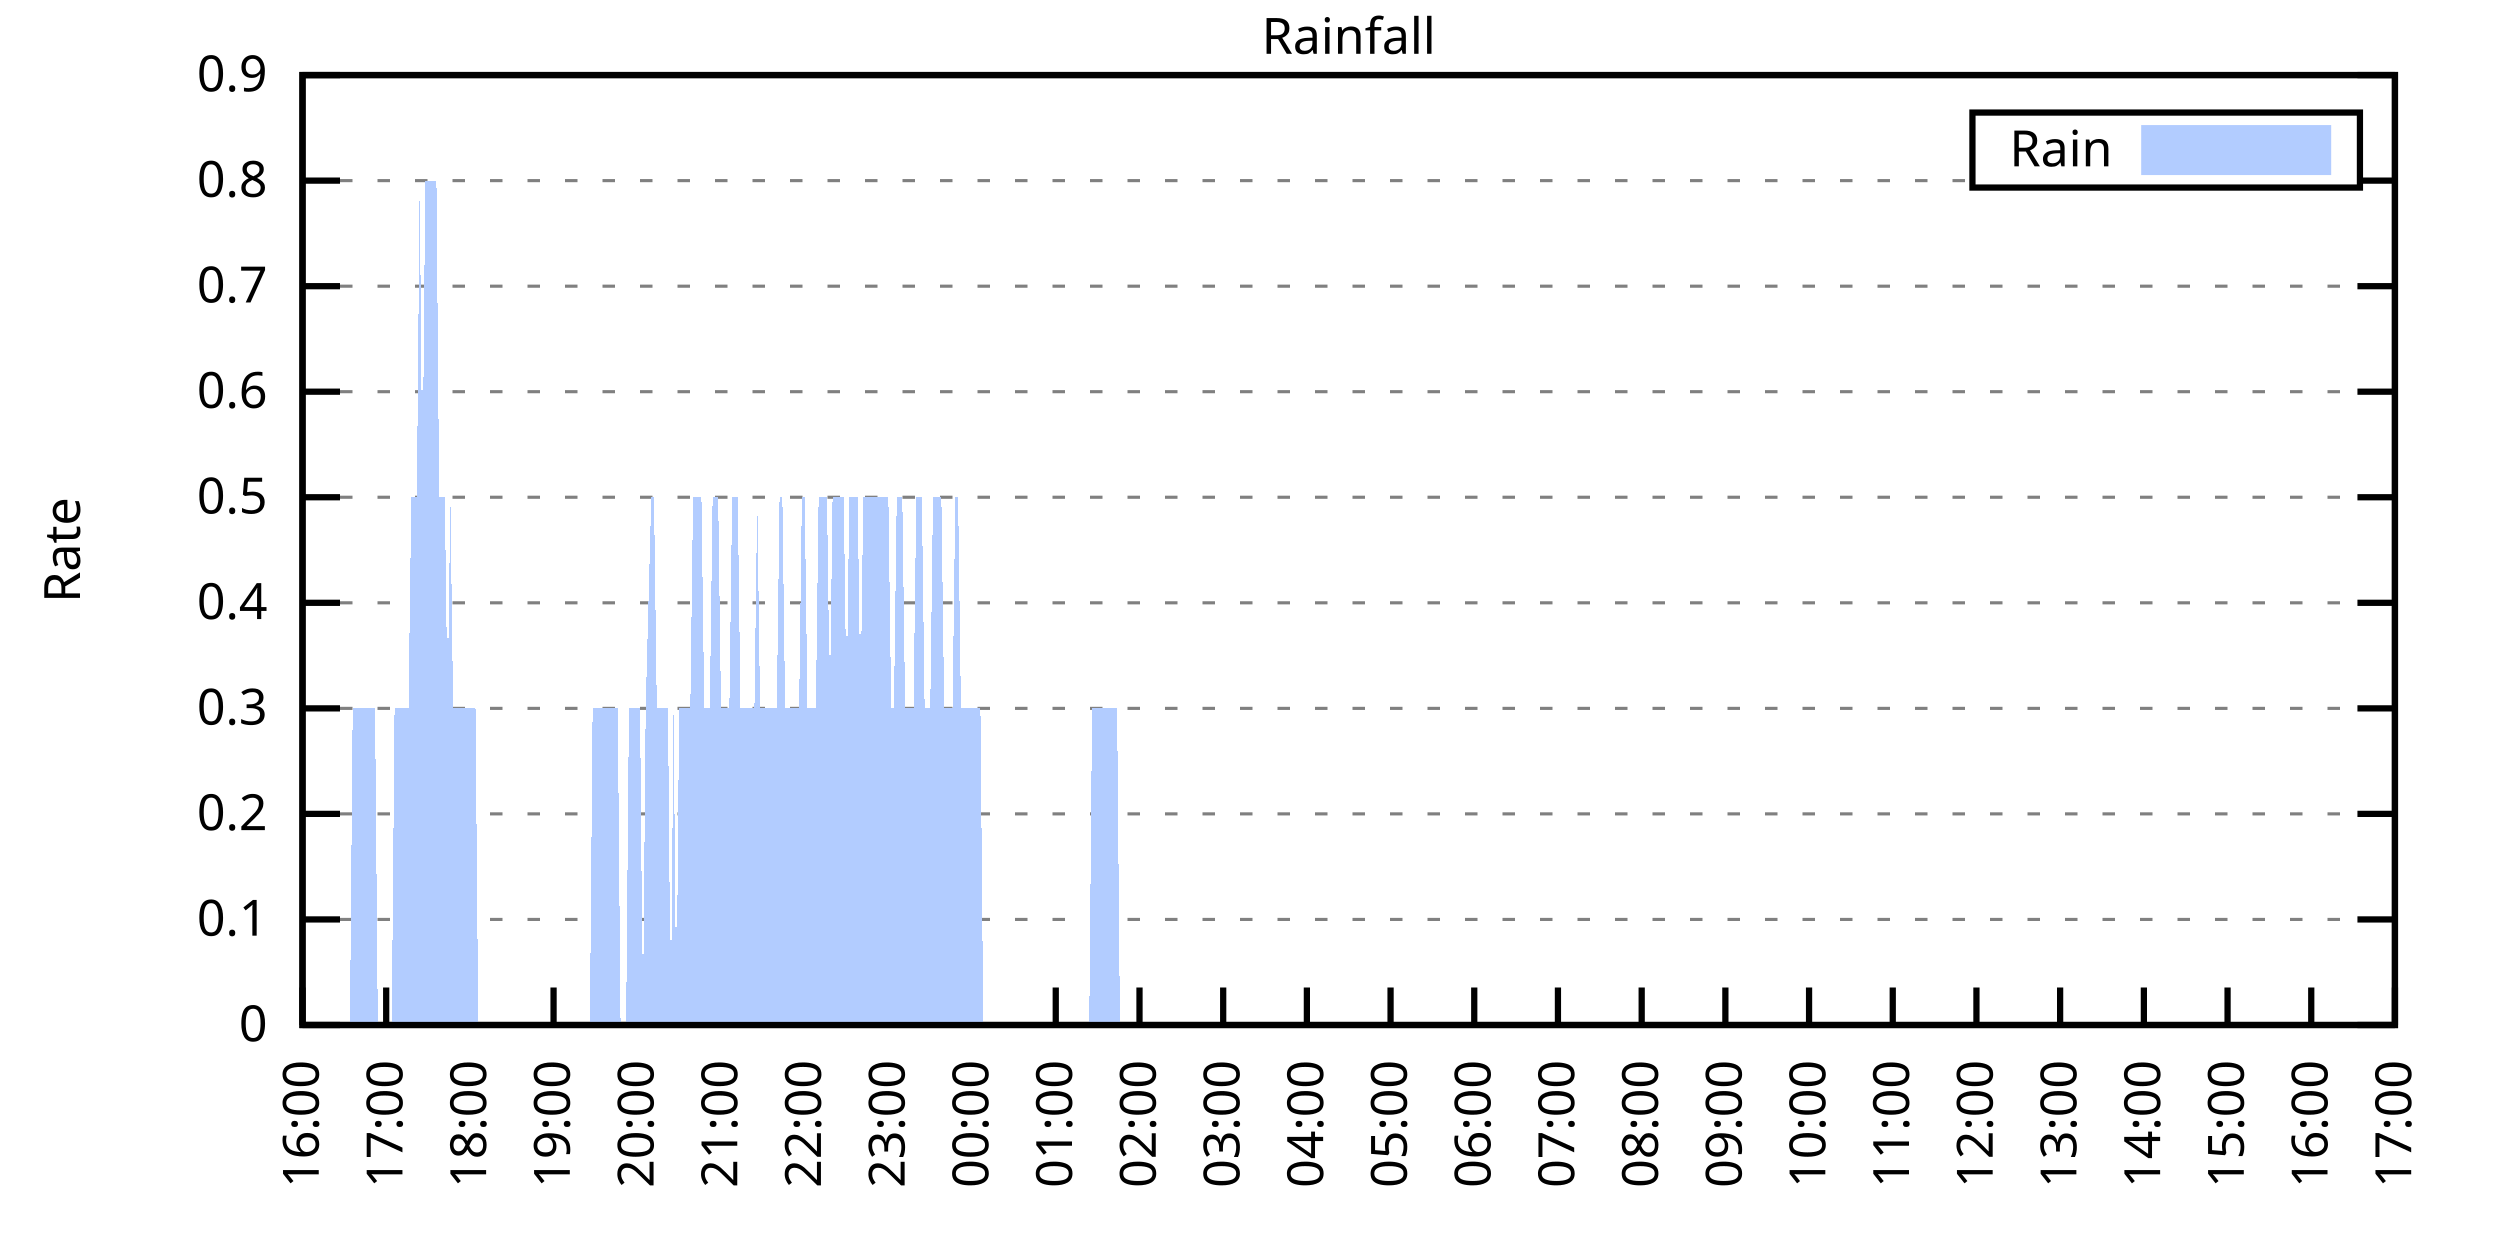
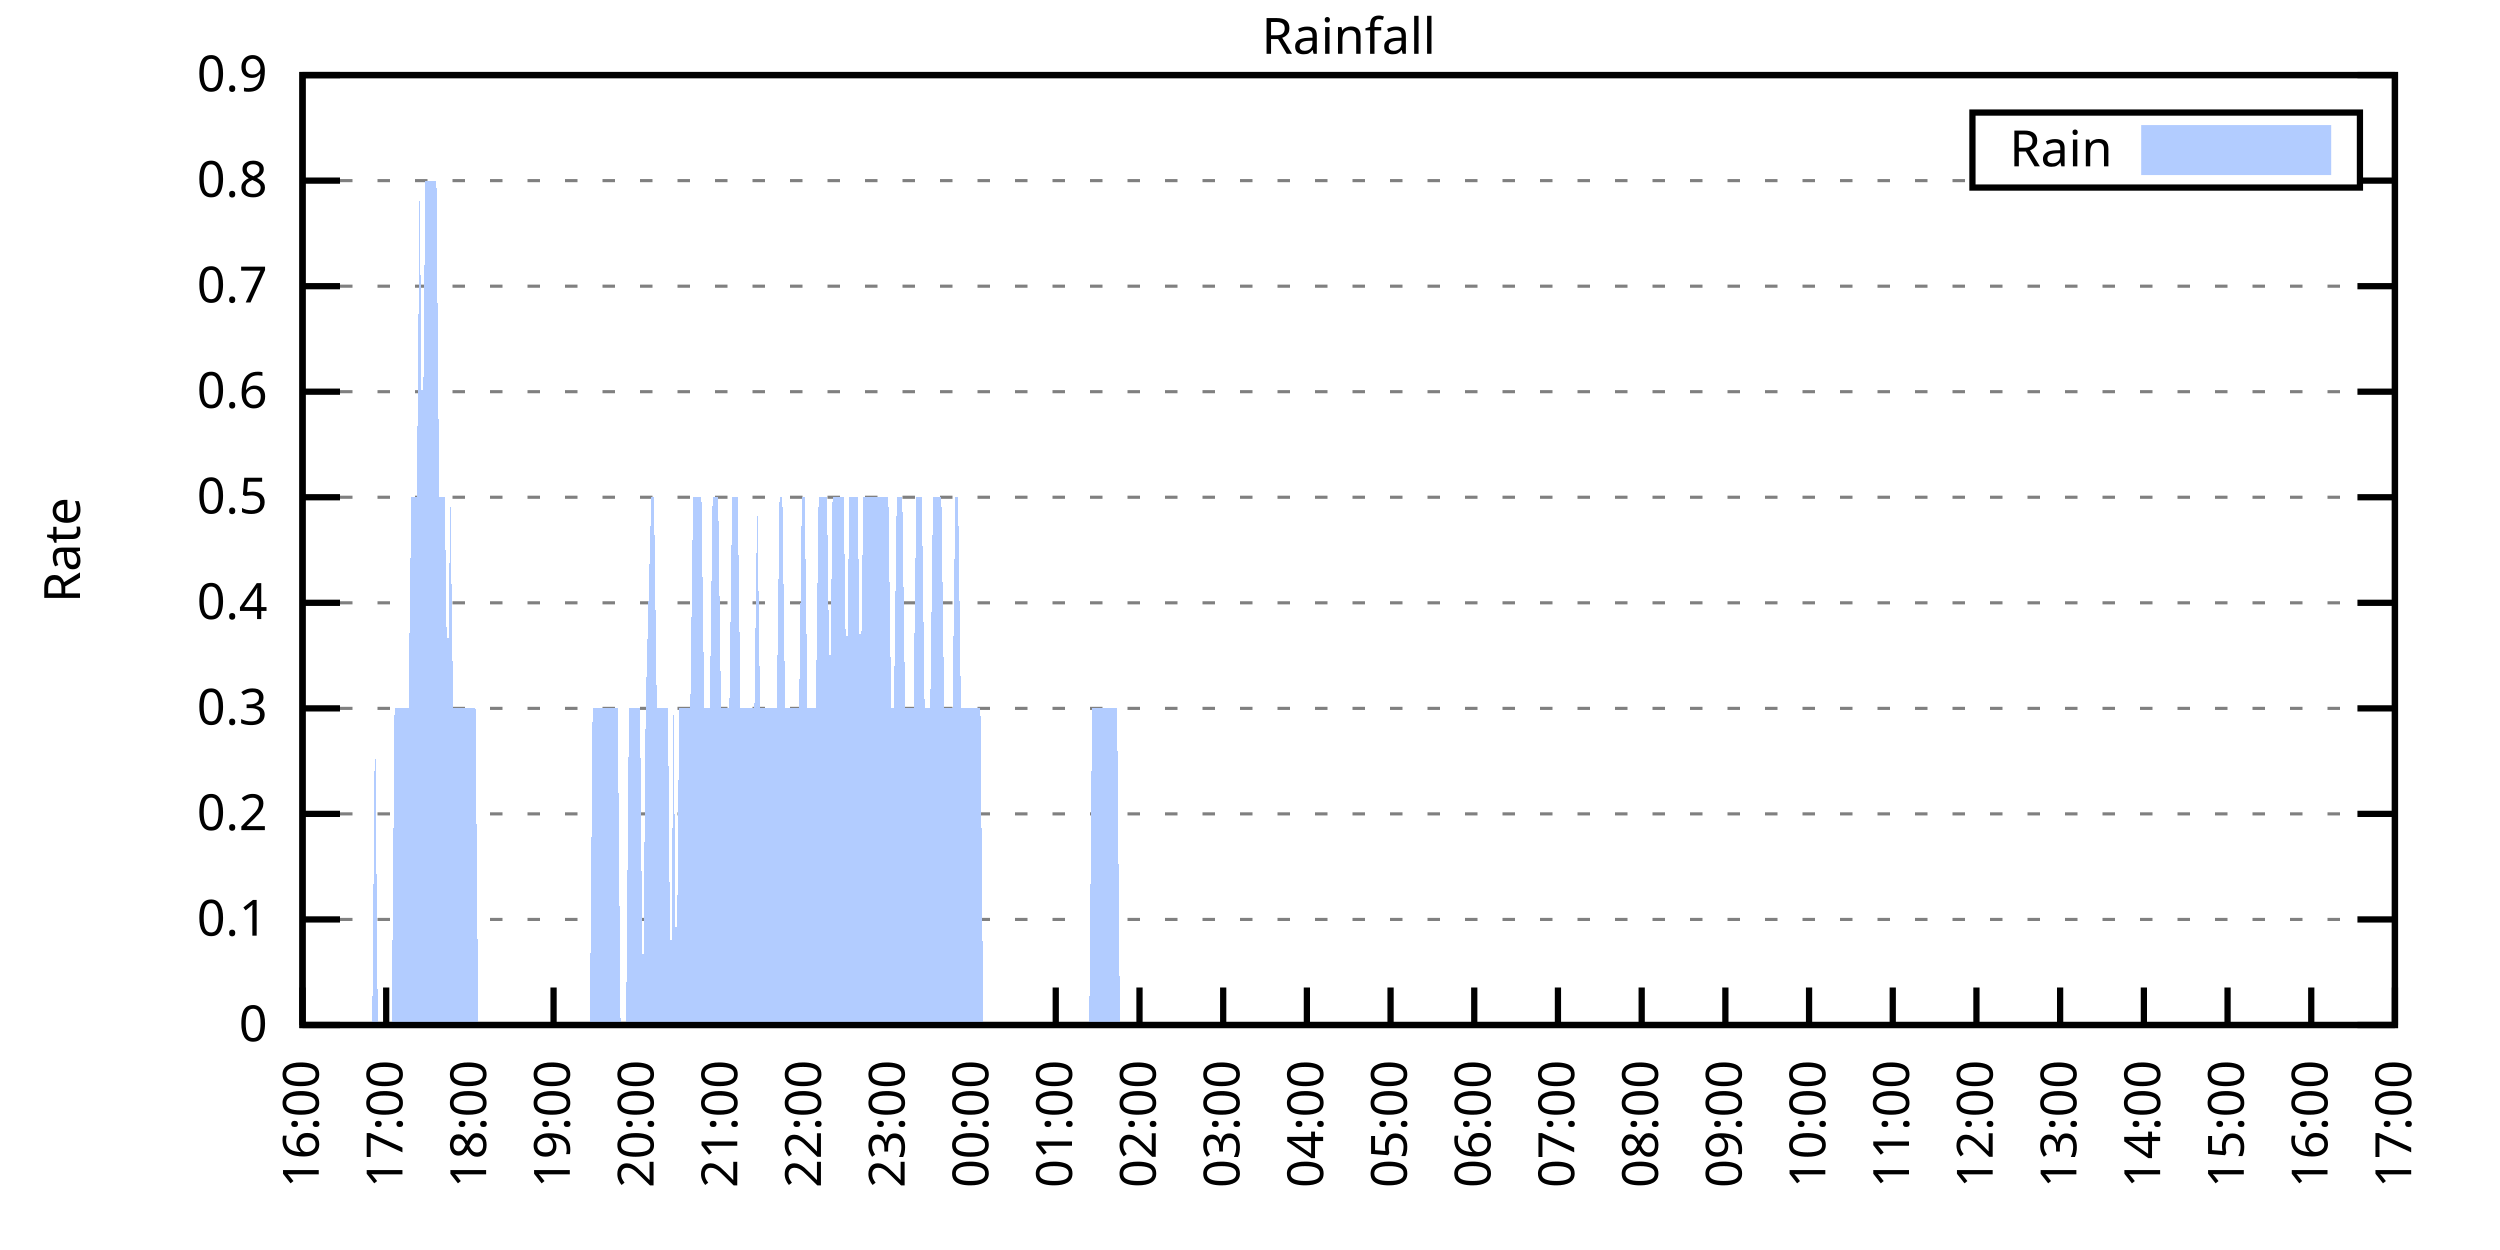
<svg xmlns="http://www.w3.org/2000/svg" xmlns:xlink="http://www.w3.org/1999/xlink" width="400" height="200" viewBox="0 0 400 200">
  <g id="gnuplot_canvas">
    <rect x="0" y="0" width="400" height="200" fill="none" />
    <defs>
      <circle id="gpDot" r="0.5" stroke-width="0.5" stroke="currentColor" />
      <path id="gpPt0" stroke-width="0.333" stroke="currentColor" d="M-1,0 h2 M0,-1 v2" />
      <path id="gpPt1" stroke-width="0.333" stroke="currentColor" d="M-1,-1 L1,1 M1,-1 L-1,1" />
      <path id="gpPt2" stroke-width="0.333" stroke="currentColor" d="M-1,0 L1,0 M0,-1 L0,1 M-1,-1 L1,1 M-1,1 L1,-1" />
      <rect id="gpPt3" stroke-width="0.333" stroke="currentColor" x="-1" y="-1" width="2" height="2" />
      <rect id="gpPt4" stroke-width="0.333" stroke="currentColor" fill="currentColor" x="-1" y="-1" width="2" height="2" />
      <circle id="gpPt5" stroke-width="0.333" stroke="currentColor" cx="0" cy="0" r="1" />
      <use xlink:href="#gpPt5" id="gpPt6" fill="currentColor" stroke="none" />
      <path id="gpPt7" stroke-width="0.333" stroke="currentColor" d="M0,-1.33 L-1.33,0.67 L1.33,0.67 z" />
      <use xlink:href="#gpPt7" id="gpPt8" fill="currentColor" stroke="none" />
      <use xlink:href="#gpPt7" id="gpPt9" stroke="currentColor" transform="rotate(180)" />
      <use xlink:href="#gpPt9" id="gpPt10" fill="currentColor" stroke="none" />
      <use xlink:href="#gpPt3" id="gpPt11" stroke="currentColor" transform="rotate(45)" />
      <use xlink:href="#gpPt11" id="gpPt12" fill="currentColor" stroke="none" />
      <path id="gpPt13" stroke-width="0.333" stroke="currentColor" d="M0,1.330 L1.265,0.411 L0.782,-1.067 L-0.782,-1.076 L-1.265,0.411 z" />
      <use xlink:href="#gpPt13" id="gpPt14" fill="currentColor" stroke="none" />
      <filter id="textbox" filterUnits="objectBoundingBox" x="0" y="0" height="1" width="1">
        <feFlood flood-color="white" flood-opacity="1" result="bgnd" />
        <feComposite in="SourceGraphic" in2="bgnd" operator="atop" />
      </filter>
      <filter id="greybox" filterUnits="objectBoundingBox" x="0" y="0" height="1" width="1">
        <feFlood flood-color="lightgrey" flood-opacity="1" result="grey" />
        <feComposite in="SourceGraphic" in2="grey" operator="atop" />
      </filter>
    </defs>
    <g fill="none" color="white" stroke="currentColor" stroke-width="1.00" stroke-linecap="butt" stroke-linejoin="miter">
</g>
    <g fill="none" color="black" stroke="currentColor" stroke-width="1.00" stroke-linecap="butt" stroke-linejoin="miter">
      <g stroke="none" shape-rendering="crispEdges">
        <polygon fill="rgb(255, 255, 255)" points="48.40,164.00 383.18,164.00 383.18,12.02 48.40,12.02 " />
      </g>
    </g>
    <g fill="none" color="black" stroke="currentColor" stroke-width="1.00" stroke-linecap="butt" stroke-linejoin="miter">
</g>
    <g fill="none" color="black" stroke="black" stroke-width="0.50" stroke-linecap="butt" stroke-linejoin="miter">
</g>
    <g fill="none" color="gray" stroke="currentColor" stroke-width="0.50" stroke-linecap="butt" stroke-linejoin="miter">
      <path stroke="gray" stroke-dasharray="2,4" class="gridline" d="M48.40,164.00 L383.19,164.00  " />
    </g>
    <g fill="none" color="gray" stroke="gray" stroke-width="1.00" stroke-linecap="butt" stroke-linejoin="miter">
</g>
    <g fill="none" color="black" stroke="currentColor" stroke-width="1.00" stroke-linecap="butt" stroke-linejoin="miter">
      <path stroke="black" d="M48.40,164.00 L54.40,164.00 M383.19,164.00 L377.19,164.00  " />
      <g transform="translate(42.80,166.60)" stroke="none" fill="black" font-family="Sans" font-size="8.00" text-anchor="end">
        <text>
          <tspan font-family="Sans"> 0</tspan>
        </text>
      </g>
    </g>
    <g fill="none" color="black" stroke="currentColor" stroke-width="1.00" stroke-linecap="butt" stroke-linejoin="miter">
</g>
    <g fill="none" color="black" stroke="black" stroke-width="0.50" stroke-linecap="butt" stroke-linejoin="miter">
</g>
    <g fill="none" color="gray" stroke="currentColor" stroke-width="0.50" stroke-linecap="butt" stroke-linejoin="miter">
      <path stroke="gray" stroke-dasharray="2,4" class="gridline" d="M48.40,147.11 L383.19,147.11  " />
    </g>
    <g fill="none" color="gray" stroke="gray" stroke-width="1.00" stroke-linecap="butt" stroke-linejoin="miter">
</g>
    <g fill="none" color="black" stroke="currentColor" stroke-width="1.00" stroke-linecap="butt" stroke-linejoin="miter">
      <path stroke="black" d="M48.40,147.11 L54.40,147.11 M383.19,147.11 L377.19,147.11  " />
      <g transform="translate(42.80,149.71)" stroke="none" fill="black" font-family="Sans" font-size="8.00" text-anchor="end">
        <text>
          <tspan font-family="Sans"> 0.1</tspan>
        </text>
      </g>
    </g>
    <g fill="none" color="black" stroke="currentColor" stroke-width="1.00" stroke-linecap="butt" stroke-linejoin="miter">
</g>
    <g fill="none" color="black" stroke="black" stroke-width="0.50" stroke-linecap="butt" stroke-linejoin="miter">
</g>
    <g fill="none" color="gray" stroke="currentColor" stroke-width="0.50" stroke-linecap="butt" stroke-linejoin="miter">
      <path stroke="gray" stroke-dasharray="2,4" class="gridline" d="M48.40,130.22 L383.19,130.22  " />
    </g>
    <g fill="none" color="gray" stroke="gray" stroke-width="1.00" stroke-linecap="butt" stroke-linejoin="miter">
</g>
    <g fill="none" color="black" stroke="currentColor" stroke-width="1.00" stroke-linecap="butt" stroke-linejoin="miter">
      <path stroke="black" d="M48.40,130.22 L54.40,130.22 M383.19,130.22 L377.19,130.22  " />
      <g transform="translate(42.80,132.82)" stroke="none" fill="black" font-family="Sans" font-size="8.00" text-anchor="end">
        <text>
          <tspan font-family="Sans"> 0.2</tspan>
        </text>
      </g>
    </g>
    <g fill="none" color="black" stroke="currentColor" stroke-width="1.00" stroke-linecap="butt" stroke-linejoin="miter">
</g>
    <g fill="none" color="black" stroke="black" stroke-width="0.50" stroke-linecap="butt" stroke-linejoin="miter">
</g>
    <g fill="none" color="gray" stroke="currentColor" stroke-width="0.50" stroke-linecap="butt" stroke-linejoin="miter">
      <path stroke="gray" stroke-dasharray="2,4" class="gridline" d="M48.40,113.34 L383.19,113.34  " />
    </g>
    <g fill="none" color="gray" stroke="gray" stroke-width="1.00" stroke-linecap="butt" stroke-linejoin="miter">
</g>
    <g fill="none" color="black" stroke="currentColor" stroke-width="1.00" stroke-linecap="butt" stroke-linejoin="miter">
      <path stroke="black" d="M48.40,113.34 L54.40,113.34 M383.19,113.34 L377.19,113.34  " />
      <g transform="translate(42.80,115.94)" stroke="none" fill="black" font-family="Sans" font-size="8.00" text-anchor="end">
        <text>
          <tspan font-family="Sans"> 0.3</tspan>
        </text>
      </g>
    </g>
    <g fill="none" color="black" stroke="currentColor" stroke-width="1.00" stroke-linecap="butt" stroke-linejoin="miter">
</g>
    <g fill="none" color="black" stroke="black" stroke-width="0.50" stroke-linecap="butt" stroke-linejoin="miter">
</g>
    <g fill="none" color="gray" stroke="currentColor" stroke-width="0.50" stroke-linecap="butt" stroke-linejoin="miter">
      <path stroke="gray" stroke-dasharray="2,4" class="gridline" d="M48.40,96.45 L383.19,96.45  " />
    </g>
    <g fill="none" color="gray" stroke="gray" stroke-width="1.00" stroke-linecap="butt" stroke-linejoin="miter">
</g>
    <g fill="none" color="black" stroke="currentColor" stroke-width="1.00" stroke-linecap="butt" stroke-linejoin="miter">
      <path stroke="black" d="M48.40,96.45 L54.40,96.45 M383.19,96.45 L377.19,96.45  " />
      <g transform="translate(42.80,99.05)" stroke="none" fill="black" font-family="Sans" font-size="8.00" text-anchor="end">
        <text>
          <tspan font-family="Sans"> 0.4</tspan>
        </text>
      </g>
    </g>
    <g fill="none" color="black" stroke="currentColor" stroke-width="1.00" stroke-linecap="butt" stroke-linejoin="miter">
</g>
    <g fill="none" color="black" stroke="black" stroke-width="0.50" stroke-linecap="butt" stroke-linejoin="miter">
</g>
    <g fill="none" color="gray" stroke="currentColor" stroke-width="0.50" stroke-linecap="butt" stroke-linejoin="miter">
      <path stroke="gray" stroke-dasharray="2,4" class="gridline" d="M48.40,79.56 L383.19,79.56  " />
    </g>
    <g fill="none" color="gray" stroke="gray" stroke-width="1.00" stroke-linecap="butt" stroke-linejoin="miter">
</g>
    <g fill="none" color="black" stroke="currentColor" stroke-width="1.00" stroke-linecap="butt" stroke-linejoin="miter">
      <path stroke="black" d="M48.40,79.56 L54.40,79.56 M383.19,79.56 L377.19,79.56  " />
      <g transform="translate(42.80,82.16)" stroke="none" fill="black" font-family="Sans" font-size="8.00" text-anchor="end">
        <text>
          <tspan font-family="Sans"> 0.5</tspan>
        </text>
      </g>
    </g>
    <g fill="none" color="black" stroke="currentColor" stroke-width="1.00" stroke-linecap="butt" stroke-linejoin="miter">
</g>
    <g fill="none" color="black" stroke="black" stroke-width="0.50" stroke-linecap="butt" stroke-linejoin="miter">
</g>
    <g fill="none" color="gray" stroke="currentColor" stroke-width="0.50" stroke-linecap="butt" stroke-linejoin="miter">
      <path stroke="gray" stroke-dasharray="2,4" class="gridline" d="M48.40,62.67 L383.19,62.67  " />
    </g>
    <g fill="none" color="gray" stroke="gray" stroke-width="1.00" stroke-linecap="butt" stroke-linejoin="miter">
</g>
    <g fill="none" color="black" stroke="currentColor" stroke-width="1.00" stroke-linecap="butt" stroke-linejoin="miter">
      <path stroke="black" d="M48.40,62.67 L54.40,62.67 M383.19,62.67 L377.19,62.67  " />
      <g transform="translate(42.80,65.27)" stroke="none" fill="black" font-family="Sans" font-size="8.00" text-anchor="end">
        <text>
          <tspan font-family="Sans"> 0.6</tspan>
        </text>
      </g>
    </g>
    <g fill="none" color="black" stroke="currentColor" stroke-width="1.00" stroke-linecap="butt" stroke-linejoin="miter">
</g>
    <g fill="none" color="black" stroke="black" stroke-width="0.50" stroke-linecap="butt" stroke-linejoin="miter">
</g>
    <g fill="none" color="gray" stroke="currentColor" stroke-width="0.50" stroke-linecap="butt" stroke-linejoin="miter">
      <path stroke="gray" stroke-dasharray="2,4" class="gridline" d="M48.40,45.79 L383.19,45.79  " />
    </g>
    <g fill="none" color="gray" stroke="gray" stroke-width="1.00" stroke-linecap="butt" stroke-linejoin="miter">
</g>
    <g fill="none" color="black" stroke="currentColor" stroke-width="1.00" stroke-linecap="butt" stroke-linejoin="miter">
      <path stroke="black" d="M48.40,45.79 L54.40,45.79 M383.19,45.79 L377.19,45.79  " />
      <g transform="translate(42.80,48.39)" stroke="none" fill="black" font-family="Sans" font-size="8.00" text-anchor="end">
        <text>
          <tspan font-family="Sans"> 0.7</tspan>
        </text>
      </g>
    </g>
    <g fill="none" color="black" stroke="currentColor" stroke-width="1.00" stroke-linecap="butt" stroke-linejoin="miter">
</g>
    <g fill="none" color="black" stroke="black" stroke-width="0.50" stroke-linecap="butt" stroke-linejoin="miter">
</g>
    <g fill="none" color="gray" stroke="currentColor" stroke-width="0.50" stroke-linecap="butt" stroke-linejoin="miter">
      <path stroke="gray" stroke-dasharray="2,4" class="gridline" d="M48.40,28.90 L315.59,28.90 M377.59,28.90 L383.19,28.90  " />
    </g>
    <g fill="none" color="gray" stroke="gray" stroke-width="1.00" stroke-linecap="butt" stroke-linejoin="miter">
</g>
    <g fill="none" color="black" stroke="currentColor" stroke-width="1.00" stroke-linecap="butt" stroke-linejoin="miter">
      <path stroke="black" d="M48.40,28.90 L54.40,28.90 M383.19,28.90 L377.19,28.90  " />
      <g transform="translate(42.80,31.50)" stroke="none" fill="black" font-family="Sans" font-size="8.00" text-anchor="end">
        <text>
          <tspan font-family="Sans"> 0.8</tspan>
        </text>
      </g>
    </g>
    <g fill="none" color="black" stroke="currentColor" stroke-width="1.00" stroke-linecap="butt" stroke-linejoin="miter">
</g>
    <g fill="none" color="black" stroke="black" stroke-width="0.50" stroke-linecap="butt" stroke-linejoin="miter">
</g>
    <g fill="none" color="gray" stroke="currentColor" stroke-width="0.50" stroke-linecap="butt" stroke-linejoin="miter">
      <path stroke="gray" stroke-dasharray="2,4" class="gridline" d="M48.40,12.01 L383.19,12.01  " />
    </g>
    <g fill="none" color="gray" stroke="gray" stroke-width="1.00" stroke-linecap="butt" stroke-linejoin="miter">
</g>
    <g fill="none" color="black" stroke="currentColor" stroke-width="1.00" stroke-linecap="butt" stroke-linejoin="miter">
      <path stroke="black" d="M48.40,12.01 L54.40,12.01 M383.19,12.01 L377.19,12.01  " />
      <g transform="translate(42.80,14.61)" stroke="none" fill="black" font-family="Sans" font-size="8.00" text-anchor="end">
        <text>
          <tspan font-family="Sans"> 0.9</tspan>
        </text>
      </g>
    </g>
    <g fill="none" color="black" stroke="currentColor" stroke-width="1.00" stroke-linecap="butt" stroke-linejoin="miter">
      <path stroke="black" d="M48.40,164.00 L48.40,158.00  " />
      <g transform="translate(51.00,169.60) rotate(270.00)" stroke="none" fill="black" font-family="Sans" font-size="8.00" text-anchor="end">
        <text>
          <tspan font-family="Sans">16:00</tspan>
        </text>
      </g>
    </g>
    <g fill="none" color="black" stroke="currentColor" stroke-width="1.00" stroke-linecap="butt" stroke-linejoin="miter">
      <path stroke="black" d="M61.79,164.00 L61.79,158.00  " />
      <g transform="translate(64.39,169.60) rotate(270.00)" stroke="none" fill="black" font-family="Sans" font-size="8.00" text-anchor="end">
        <text>
          <tspan font-family="Sans">17:00</tspan>
        </text>
      </g>
    </g>
    <g fill="none" color="black" stroke="currentColor" stroke-width="1.00" stroke-linecap="butt" stroke-linejoin="miter">
      <path stroke="black" d="M75.18,164.00 L75.18,158.00  " />
      <g transform="translate(77.78,169.60) rotate(270.00)" stroke="none" fill="black" font-family="Sans" font-size="8.00" text-anchor="end">
        <text>
          <tspan font-family="Sans">18:00</tspan>
        </text>
      </g>
    </g>
    <g fill="none" color="black" stroke="currentColor" stroke-width="1.00" stroke-linecap="butt" stroke-linejoin="miter">
      <path stroke="black" d="M88.57,164.00 L88.57,158.00  " />
      <g transform="translate(91.17,169.60) rotate(270.00)" stroke="none" fill="black" font-family="Sans" font-size="8.00" text-anchor="end">
        <text>
          <tspan font-family="Sans">19:00</tspan>
        </text>
      </g>
    </g>
    <g fill="none" color="black" stroke="currentColor" stroke-width="1.00" stroke-linecap="butt" stroke-linejoin="miter">
      <path stroke="black" d="M101.97,164.00 L101.97,158.00  " />
      <g transform="translate(104.57,169.60) rotate(270.00)" stroke="none" fill="black" font-family="Sans" font-size="8.00" text-anchor="end">
        <text>
          <tspan font-family="Sans">20:00</tspan>
        </text>
      </g>
    </g>
    <g fill="none" color="black" stroke="currentColor" stroke-width="1.00" stroke-linecap="butt" stroke-linejoin="miter">
      <path stroke="black" d="M115.36,164.00 L115.36,158.00  " />
      <g transform="translate(117.96,169.60) rotate(270.00)" stroke="none" fill="black" font-family="Sans" font-size="8.00" text-anchor="end">
        <text>
          <tspan font-family="Sans">21:00</tspan>
        </text>
      </g>
    </g>
    <g fill="none" color="black" stroke="currentColor" stroke-width="1.00" stroke-linecap="butt" stroke-linejoin="miter">
      <path stroke="black" d="M128.75,164.00 L128.75,158.00  " />
      <g transform="translate(131.35,169.60) rotate(270.00)" stroke="none" fill="black" font-family="Sans" font-size="8.00" text-anchor="end">
        <text>
          <tspan font-family="Sans">22:00</tspan>
        </text>
      </g>
    </g>
    <g fill="none" color="black" stroke="currentColor" stroke-width="1.00" stroke-linecap="butt" stroke-linejoin="miter">
      <path stroke="black" d="M142.14,164.00 L142.14,158.00  " />
      <g transform="translate(144.74,169.60) rotate(270.00)" stroke="none" fill="black" font-family="Sans" font-size="8.00" text-anchor="end">
        <text>
          <tspan font-family="Sans">23:00</tspan>
        </text>
      </g>
    </g>
    <g fill="none" color="black" stroke="currentColor" stroke-width="1.00" stroke-linecap="butt" stroke-linejoin="miter">
      <path stroke="black" d="M155.53,164.00 L155.53,158.00  " />
      <g transform="translate(158.13,169.60) rotate(270.00)" stroke="none" fill="black" font-family="Sans" font-size="8.00" text-anchor="end">
        <text>
          <tspan font-family="Sans">00:00</tspan>
        </text>
      </g>
    </g>
    <g fill="none" color="black" stroke="currentColor" stroke-width="1.00" stroke-linecap="butt" stroke-linejoin="miter">
      <path stroke="black" d="M168.92,164.00 L168.92,158.00  " />
      <g transform="translate(171.52,169.60) rotate(270.00)" stroke="none" fill="black" font-family="Sans" font-size="8.00" text-anchor="end">
        <text>
          <tspan font-family="Sans">01:00</tspan>
        </text>
      </g>
    </g>
    <g fill="none" color="black" stroke="currentColor" stroke-width="1.00" stroke-linecap="butt" stroke-linejoin="miter">
      <path stroke="black" d="M182.32,164.00 L182.32,158.00  " />
      <g transform="translate(184.92,169.60) rotate(270.00)" stroke="none" fill="black" font-family="Sans" font-size="8.00" text-anchor="end">
        <text>
          <tspan font-family="Sans">02:00</tspan>
        </text>
      </g>
    </g>
    <g fill="none" color="black" stroke="currentColor" stroke-width="1.00" stroke-linecap="butt" stroke-linejoin="miter">
      <path stroke="black" d="M195.71,164.00 L195.71,158.00  " />
      <g transform="translate(198.31,169.60) rotate(270.00)" stroke="none" fill="black" font-family="Sans" font-size="8.00" text-anchor="end">
        <text>
          <tspan font-family="Sans">03:00</tspan>
        </text>
      </g>
    </g>
    <g fill="none" color="black" stroke="currentColor" stroke-width="1.00" stroke-linecap="butt" stroke-linejoin="miter">
      <path stroke="black" d="M209.10,164.00 L209.10,158.00  " />
      <g transform="translate(211.70,169.60) rotate(270.00)" stroke="none" fill="black" font-family="Sans" font-size="8.00" text-anchor="end">
        <text>
          <tspan font-family="Sans">04:00</tspan>
        </text>
      </g>
    </g>
    <g fill="none" color="black" stroke="currentColor" stroke-width="1.00" stroke-linecap="butt" stroke-linejoin="miter">
      <path stroke="black" d="M222.49,164.00 L222.49,158.00  " />
      <g transform="translate(225.09,169.60) rotate(270.00)" stroke="none" fill="black" font-family="Sans" font-size="8.00" text-anchor="end">
        <text>
          <tspan font-family="Sans">05:00</tspan>
        </text>
      </g>
    </g>
    <g fill="none" color="black" stroke="currentColor" stroke-width="1.00" stroke-linecap="butt" stroke-linejoin="miter">
      <path stroke="black" d="M235.88,164.00 L235.88,158.00  " />
      <g transform="translate(238.48,169.60) rotate(270.00)" stroke="none" fill="black" font-family="Sans" font-size="8.00" text-anchor="end">
        <text>
          <tspan font-family="Sans">06:00</tspan>
        </text>
      </g>
    </g>
    <g fill="none" color="black" stroke="currentColor" stroke-width="1.00" stroke-linecap="butt" stroke-linejoin="miter">
      <path stroke="black" d="M249.27,164.00 L249.27,158.00  " />
      <g transform="translate(251.87,169.60) rotate(270.00)" stroke="none" fill="black" font-family="Sans" font-size="8.00" text-anchor="end">
        <text>
          <tspan font-family="Sans">07:00</tspan>
        </text>
      </g>
    </g>
    <g fill="none" color="black" stroke="currentColor" stroke-width="1.00" stroke-linecap="butt" stroke-linejoin="miter">
      <path stroke="black" d="M262.67,164.00 L262.67,158.00  " />
      <g transform="translate(265.27,169.60) rotate(270.00)" stroke="none" fill="black" font-family="Sans" font-size="8.00" text-anchor="end">
        <text>
          <tspan font-family="Sans">08:00</tspan>
        </text>
      </g>
    </g>
    <g fill="none" color="black" stroke="currentColor" stroke-width="1.00" stroke-linecap="butt" stroke-linejoin="miter">
      <path stroke="black" d="M276.06,164.00 L276.06,158.00  " />
      <g transform="translate(278.66,169.60) rotate(270.00)" stroke="none" fill="black" font-family="Sans" font-size="8.00" text-anchor="end">
        <text>
          <tspan font-family="Sans">09:00</tspan>
        </text>
      </g>
    </g>
    <g fill="none" color="black" stroke="currentColor" stroke-width="1.00" stroke-linecap="butt" stroke-linejoin="miter">
      <path stroke="black" d="M289.45,164.00 L289.45,158.00  " />
      <g transform="translate(292.05,169.60) rotate(270.00)" stroke="none" fill="black" font-family="Sans" font-size="8.00" text-anchor="end">
        <text>
          <tspan font-family="Sans">10:00</tspan>
        </text>
      </g>
    </g>
    <g fill="none" color="black" stroke="currentColor" stroke-width="1.00" stroke-linecap="butt" stroke-linejoin="miter">
      <path stroke="black" d="M302.84,164.00 L302.84,158.00  " />
      <g transform="translate(305.44,169.60) rotate(270.00)" stroke="none" fill="black" font-family="Sans" font-size="8.00" text-anchor="end">
        <text>
          <tspan font-family="Sans">11:00</tspan>
        </text>
      </g>
    </g>
    <g fill="none" color="black" stroke="currentColor" stroke-width="1.00" stroke-linecap="butt" stroke-linejoin="miter">
      <path stroke="black" d="M316.23,164.00 L316.23,158.00  " />
      <g transform="translate(318.83,169.60) rotate(270.00)" stroke="none" fill="black" font-family="Sans" font-size="8.00" text-anchor="end">
        <text>
          <tspan font-family="Sans">12:00</tspan>
        </text>
      </g>
    </g>
    <g fill="none" color="black" stroke="currentColor" stroke-width="1.00" stroke-linecap="butt" stroke-linejoin="miter">
      <path stroke="black" d="M329.62,164.00 L329.62,158.00  " />
      <g transform="translate(332.22,169.60) rotate(270.00)" stroke="none" fill="black" font-family="Sans" font-size="8.00" text-anchor="end">
        <text>
          <tspan font-family="Sans">13:00</tspan>
        </text>
      </g>
    </g>
    <g fill="none" color="black" stroke="currentColor" stroke-width="1.00" stroke-linecap="butt" stroke-linejoin="miter">
      <path stroke="black" d="M343.02,164.00 L343.02,158.00  " />
      <g transform="translate(345.62,169.60) rotate(270.00)" stroke="none" fill="black" font-family="Sans" font-size="8.00" text-anchor="end">
        <text>
          <tspan font-family="Sans">14:00</tspan>
        </text>
      </g>
    </g>
    <g fill="none" color="black" stroke="currentColor" stroke-width="1.00" stroke-linecap="butt" stroke-linejoin="miter">
      <path stroke="black" d="M356.41,164.00 L356.41,158.00  " />
      <g transform="translate(359.01,169.60) rotate(270.00)" stroke="none" fill="black" font-family="Sans" font-size="8.00" text-anchor="end">
        <text>
          <tspan font-family="Sans">15:00</tspan>
        </text>
      </g>
    </g>
    <g fill="none" color="black" stroke="currentColor" stroke-width="1.00" stroke-linecap="butt" stroke-linejoin="miter">
      <path stroke="black" d="M369.80,164.00 L369.80,158.00  " />
      <g transform="translate(372.40,169.60) rotate(270.00)" stroke="none" fill="black" font-family="Sans" font-size="8.00" text-anchor="end">
        <text>
          <tspan font-family="Sans">16:00</tspan>
        </text>
      </g>
    </g>
    <g fill="none" color="black" stroke="currentColor" stroke-width="1.00" stroke-linecap="butt" stroke-linejoin="miter">
      <path stroke="black" d="M383.19,164.00 L383.19,158.00  " />
      <g transform="translate(385.79,169.60) rotate(270.00)" stroke="none" fill="black" font-family="Sans" font-size="8.00" text-anchor="end">
        <text>
          <tspan font-family="Sans">17:00</tspan>
        </text>
      </g>
    </g>
    <g fill="none" color="black" stroke="currentColor" stroke-width="1.00" stroke-linecap="butt" stroke-linejoin="miter">
</g>
    <g fill="none" color="black" stroke="currentColor" stroke-width="1.00" stroke-linecap="butt" stroke-linejoin="miter">
      <path stroke="black" d="M48.40,12.01 L48.40,164.00 L383.19,164.00 L383.19,12.01 L48.40,12.01 Z  " />
    </g>
    <g fill="none" color="black" stroke="currentColor" stroke-width="1.00" stroke-linecap="butt" stroke-linejoin="miter">
</g>
    <g fill="none" color="black" stroke="currentColor" stroke-width="1.00" stroke-linecap="butt" stroke-linejoin="miter">
      <path stroke="black" d="M315.59,30.01 L315.59,18.01 L377.59,18.01 L377.59,30.01 L315.59,30.01 Z  " />
    </g>
    <g id="Rainfall_plot_1">
      <g fill="none" color="white" stroke="black" stroke-width="2.00" stroke-linecap="butt" stroke-linejoin="miter">
</g>
      <g fill="none" color="black" stroke="currentColor" stroke-width="2.00" stroke-linecap="butt" stroke-linejoin="miter">
        <g transform="translate(337.99,26.61)" stroke="none" fill="black" font-family="Sans" font-size="8.00" text-anchor="end">
          <text>
            <tspan font-family="Sans">Rain</tspan>
          </text>
        </g>
      </g>
      <g fill="none" color="black" stroke="currentColor" stroke-width="2.00" stroke-linecap="butt" stroke-linejoin="miter">
        <g stroke="none" shape-rendering="crispEdges">
          <polygon fill="rgb(178, 204, 255)" points="343.59,27.01 371.99,27.01 371.99,21.01 343.59,21.01 " />
        </g>
        <path stroke="rgb(178, 204, 255)" d="M343.59,27.01 L371.99,27.01 L371.99,21.01 L343.59,21.01 L343.59,27.01 Z  " />
      </g>
      <g fill="none" color="black" stroke="currentColor" stroke-width="2.00" stroke-linecap="butt" stroke-linejoin="miter">
        <g stroke="none" shape-rendering="crispEdges">
-           <polygon fill="rgb(178, 204, 255)" points="51.97,164.00 52.42,164.00 52.86,164.00 53.31,164.00 53.76,164.00 54.20,164.00 54.65,164.00 55.10,164.00 55.54,164.00 55.99,164.00 56.43,113.34 56.88,113.34 57.33,113.34 57.77,113.34 58.22,113.34 58.67,113.34 59.11,113.34 59.56,113.34 60.01,113.34 60.45,164.00 60.90,164.00 61.35,164.00 61.79,164.00 62.24,164.00 62.68,164.00 63.13,113.34 63.58,113.34 64.02,113.34 64.47,113.34 64.92,113.34 65.36,113.34 65.81,79.56 66.26,79.56 66.70,79.56 67.15,28.90 67.59,79.56 68.04,28.90 68.49,28.90 68.93,28.90 69.38,28.90 69.83,28.90 70.27,79.56 70.72,79.56 71.17,79.56 71.61,113.34 72.06,79.56 72.50,113.34 72.95,113.34 73.40,113.34 73.84,113.34 74.29,113.34 74.74,113.34 75.18,113.34 75.63,113.34 76.08,113.34 76.52,164.00 76.97,164.00 77.42,164.00 77.86,164.00 78.31,164.00 78.75,164.00 79.20,164.00 79.65,164.00 80.09,164.00 80.54,164.00 80.99,164.00 81.43,164.00 81.88,164.00 82.33,164.00 82.77,164.00 83.22,164.00 83.66,164.00 84.11,164.00 84.56,164.00 85.00,164.00 85.45,164.00 85.90,164.00 86.34,164.00 86.79,164.00 87.24,164.00 87.68,164.00 88.13,164.00 88.57,164.00 89.02,164.00 89.47,164.00 89.91,164.00 90.36,164.00 90.81,164.00 91.25,164.00 91.70,164.00 92.15,164.00 92.59,164.00 93.04,164.00 93.49,164.00 93.93,164.00 94.38,164.00 94.82,113.34 95.27,113.34 95.72,113.34 96.16,113.34 96.61,113.34 97.06,113.34 97.50,113.34 97.95,113.34 98.40,113.34 98.84,113.34 99.29,164.00 99.73,164.00 100.18,164.00 100.63,113.34 101.07,113.34 101.52,113.34 101.97,113.34 102.41,113.34 102.86,164.00 103.31,113.34 104.20,79.56 104.64,79.56 105.09,113.34 105.54,113.34 105.98,113.34 106.43,113.34 106.88,113.34 107.32,164.00 107.77,113.34 108.22,164.00 108.66,113.34 109.11,113.34 109.55,113.34 110.00,113.34 110.45,113.34 110.89,79.56 111.34,79.56 111.79,79.56 112.23,79.56 112.68,113.34 113.13,113.34 113.57,113.34 114.02,79.56 114.47,79.56 114.91,79.56 115.36,113.34 115.80,113.34 116.25,113.34 116.70,113.34 117.14,79.56 117.59,79.56 118.04,79.56 118.48,113.34 118.93,113.34 119.38,113.34 119.82,113.34 120.27,113.34 120.71,113.34 121.16,79.56 121.61,113.34 122.05,113.34 122.50,113.34 122.95,113.34 123.39,113.34 123.84,113.34 124.29,113.34 124.73,79.56 125.18,79.56 125.62,113.34 126.07,113.34 126.52,113.34 126.96,113.34 127.41,113.34 127.86,113.34 128.30,79.56 128.75,79.56 129.20,113.34 129.64,113.34 130.09,113.34 130.54,113.34 130.98,79.56 131.43,79.56 131.87,79.56 132.32,79.56 132.77,113.34 133.21,79.56 133.66,79.56 134.11,79.56 134.55,79.56 135.00,79.56 135.45,113.34 135.89,79.56 136.34,79.56 136.78,79.56 137.23,79.56 137.68,113.34 138.12,79.56 138.57,79.56 139.02,79.56 139.46,79.56 139.91,79.56 140.36,79.56 140.80,79.56 141.25,79.56 141.69,79.56 142.14,79.56 142.59,113.34 143.03,113.34 143.48,79.56 143.93,79.56 144.37,79.56 144.82,113.34 145.27,113.34 145.71,113.34 146.16,113.34 146.61,79.56 147.05,79.56 147.50,79.56 147.94,113.34 148.39,113.34 148.84,113.34 149.28,79.56 149.73,79.56 150.18,79.56 150.62,79.56 151.07,113.34 151.52,113.34 151.96,113.34 152.41,113.34 152.85,79.56 153.30,79.56 153.75,113.34 154.19,113.34 154.64,113.34 155.09,113.34 155.53,113.34 155.98,113.34 156.43,113.34 156.87,113.34 157.32,164.00 157.76,164.00 158.21,164.00 158.66,164.00 159.10,164.00 159.55,164.00 160.00,164.00 160.44,164.00 160.89,164.00 161.34,164.00 161.78,164.00 162.23,164.00 162.67,164.00 163.12,164.00 163.57,164.00 164.01,164.00 164.46,164.00 164.91,164.00 165.35,164.00 165.80,164.00 166.25,164.00 166.69,164.00 167.14,164.00 167.59,164.00 168.03,164.00 168.48,164.00 168.92,164.00 169.37,164.00 169.82,164.00 170.26,164.00 170.71,164.00 171.16,164.00 171.60,164.00 172.05,164.00 172.50,164.00 172.94,164.00 173.39,164.00 173.83,164.00 174.28,164.00 174.73,113.34 175.17,113.34 175.62,113.34 176.07,113.34 176.51,113.34 176.96,113.34 177.41,113.34 177.85,113.34 178.30,113.34 178.74,113.34 179.19,164.00 179.64,164.00 180.08,164.00 180.53,164.00 180.98,164.00 181.42,164.00 181.87,164.00 182.32,164.00 182.76,164.00 183.21,164.00 183.66,164.00 184.10,164.00 184.55,164.00 184.99,164.00 185.44,164.00 185.89,164.00 186.33,164.00 186.78,164.00 187.23,164.00 187.67,164.00 188.12,164.00 188.57,164.00 189.01,164.00 189.46,164.00 189.90,164.00 190.35,164.00 190.80,164.00 191.24,164.00 191.69,164.00 192.14,164.00 192.58,164.00 193.03,164.00 193.48,164.00 193.92,164.00 194.37,164.00 194.81,164.00 195.26,164.00 195.71,164.00 196.15,164.00 196.60,164.00 197.05,164.00 197.49,164.00 197.94,164.00 198.39,164.00 198.83,164.00 199.28,164.00 199.73,164.00 200.17,164.00 200.62,164.00 201.06,164.00 201.51,164.00 201.96,164.00 202.40,164.00 202.85,164.00 203.30,164.00 203.74,164.00 204.19,164.00 204.64,164.00 205.08,164.00 205.53,164.00 205.97,164.00 206.42,164.00 206.87,164.00 207.31,164.00 207.76,164.00 208.21,164.00 208.65,164.00 209.10,164.00 209.55,164.00 209.99,164.00 210.44,164.00 210.88,164.00 211.33,164.00 211.78,164.00 212.22,164.00 212.67,164.00 213.12,164.00 213.56,164.00 214.01,164.00 214.46,164.00 214.90,164.00 215.35,164.00 215.80,164.00 216.24,164.00 216.69,164.00 217.13,164.00 217.58,164.00 218.03,164.00 218.47,164.00 218.92,164.00 219.37,164.00 219.81,164.00 220.26,164.00 220.71,164.00 221.15,164.00 221.60,164.00 222.04,164.00 222.49,164.00 222.94,164.00 223.38,164.00 223.83,164.00 224.28,164.00 224.72,164.00 225.17,164.00 225.62,164.00 226.06,164.00 226.51,164.00 226.95,164.00 227.40,164.00 227.85,164.00 228.29,164.00 228.74,164.00 229.19,164.00 229.63,164.00 230.08,164.00 230.53,164.00 230.97,164.00 231.42,164.00 231.86,164.00 232.31,164.00 232.76,164.00 233.20,164.00 233.65,164.00 234.10,164.00 234.54,164.00 234.99,164.00 235.44,164.00 235.88,164.00 236.33,164.00 236.78,164.00 237.22,164.00 237.67,164.00 238.11,164.00 238.56,164.00 239.01,164.00 239.45,164.00 239.90,164.00 240.35,164.00 240.79,164.00 241.24,164.00 241.69,164.00 242.13,164.00 242.58,164.00 243.02,164.00 243.47,164.00 243.92,164.00 244.36,164.00 244.81,164.00 245.26,164.00 245.70,164.00 246.15,164.00 246.60,164.00 247.04,164.00 247.49,164.00 247.93,164.00 248.38,164.00 248.83,164.00 249.27,164.00 249.72,164.00 250.17,164.00 250.61,164.00 251.06,164.00 251.51,164.00 251.95,164.00 252.40,164.00 252.85,164.00 253.29,164.00 253.74,164.00 254.18,164.00 254.63,164.00 255.08,164.00 255.52,164.00 255.97,164.00 256.42,164.00 256.86,164.00 257.31,164.00 257.76,164.00 258.20,164.00 258.65,164.00 259.09,164.00 259.54,164.00 259.99,164.00 260.43,164.00 260.88,164.00 261.33,164.00 261.77,164.00 262.22,164.00 262.67,164.00 263.11,164.00 263.56,164.00 264.00,164.00 264.45,164.00 264.90,164.00 265.34,164.00 265.79,164.00 266.24,164.00 266.68,164.00 267.13,164.00 267.58,164.00 268.02,164.00 268.47,164.00 268.92,164.00 269.36,164.00 269.81,164.00 270.25,164.00 270.70,164.00 271.15,164.00 271.59,164.00 272.04,164.00 272.49,164.00 272.93,164.00 273.38,164.00 273.83,164.00 274.27,164.00 274.72,164.00 275.16,164.00 275.61,164.00 276.06,164.00 276.50,164.00 276.95,164.00 277.40,164.00 277.84,164.00 278.29,164.00 278.74,164.00 279.18,164.00 279.63,164.00 280.07,164.00 280.52,164.00 280.97,164.00 281.41,164.00 281.86,164.00 282.31,164.00 282.75,164.00 283.20,164.00 283.65,164.00 284.09,164.00 284.54,164.00 284.98,164.00 285.43,164.00 285.88,164.00 286.32,164.00 286.77,164.00 287.22,164.00 287.66,164.00 288.11,164.00 288.56,164.00 289.00,164.00 289.45,164.00 289.90,164.00 290.34,164.00 290.79,164.00 291.23,164.00 291.68,164.00 292.13,164.00 292.57,164.00 293.02,164.00 293.47,164.00 293.91,164.00 294.36,164.00 294.81,164.00 295.25,164.00 295.70,164.00 296.14,164.00 296.59,164.00 297.04,164.00 297.48,164.00 297.93,164.00 298.38,164.00 298.82,164.00 299.27,164.00 299.72,164.00 300.16,164.00 300.61,164.00 301.05,164.00 301.50,164.00 301.95,164.00 302.39,164.00 302.84,164.00 303.29,164.00 303.73,164.00 304.18,164.00 304.63,164.00 305.07,164.00 305.52,164.00 305.97,164.00 306.41,164.00 306.86,164.00 307.30,164.00 307.75,164.00 308.20,164.00 308.64,164.00 309.09,164.00 309.54,164.00 309.98,164.00 310.43,164.00 310.88,164.00 311.32,164.00 311.77,164.00 312.21,164.00 312.66,164.00 313.11,164.00 313.55,164.00 314.00,164.00 314.45,164.00 314.89,164.00 315.34,164.00 315.79,164.00 316.23,164.00 316.68,164.00 317.12,164.00 317.57,164.00 318.02,164.00 318.46,164.00 318.91,164.00 319.36,164.00 319.80,164.00 320.25,164.00 320.70,164.00 321.14,164.00 321.59,164.00 322.04,164.00 322.48,164.00 322.93,164.00 323.37,164.00 323.82,164.00 324.27,164.00 324.71,164.00 325.16,164.00 325.61,164.00 326.05,164.00 326.50,164.00 326.95,164.00 327.39,164.00 327.84,164.00 328.28,164.00 328.73,164.00 329.18,164.00 329.62,164.00 330.07,164.00 330.52,164.00 330.96,164.00 331.41,164.00 331.86,164.00 332.30,164.00 332.75,164.00 333.19,164.00 333.64,164.00 334.09,164.00 334.53,164.00 334.98,164.00 335.43,164.00 335.87,164.00 336.32,164.00 336.77,164.00 337.21,164.00 337.66,164.00 338.10,164.00 338.55,164.00 339.00,164.00 339.44,164.00 339.89,164.00 340.34,164.00 340.78,164.00 341.23,164.00 341.68,164.00 342.12,164.00 342.57,164.00 343.02,164.00 343.46,164.00 343.91,164.00 344.35,164.00 344.80,164.00 345.25,164.00 345.69,164.00 346.14,164.00 346.59,164.00 347.03,164.00 347.48,164.00 347.93,164.00 348.37,164.00 348.82,164.00 349.26,164.00 349.71,164.00 350.16,164.00 350.60,164.00 351.05,164.00 351.50,164.00 351.94,164.00 352.39,164.00 352.84,164.00 353.28,164.00 353.73,164.00 354.17,164.00 354.62,164.00 355.07,164.00 355.51,164.00 355.96,164.00 356.41,164.00 356.85,164.00 357.30,164.00 357.75,164.00 358.19,164.00 358.64,164.00 359.09,164.00 359.53,164.00 359.98,164.00 360.42,164.00 360.87,164.00 361.32,164.00 361.76,164.00 362.21,164.00 362.66,164.00 363.10,164.00 363.55,164.00 364.00,164.00 364.44,164.00 364.89,164.00 365.33,164.00 365.78,164.00 366.23,164.00 366.67,164.00 367.12,164.00 367.57,164.00 368.01,164.00 368.46,164.00 368.91,164.00 369.35,164.00 369.80,164.00 370.24,164.00 370.69,164.00 371.14,164.00 371.58,164.00 372.03,164.00 372.48,164.00 372.92,164.00 372.92,164.00 51.97,164.00 " />
+           <polygon fill="rgb(178, 204, 255)" points="55.54,164.00 55.99,164.00 56.43,164.00 56.88,164.00 57.33,164.00 57.77,164.00 58.22,164.00 58.67,164.00 59.11,164.00 59.56,164.00 60.01,113.34 60.45,164.00 60.90,164.00 61.35,164.00 61.79,164.00 62.24,164.00 62.68,164.00 63.13,113.34 63.58,113.34 64.02,113.34 64.47,113.34 64.92,113.34 65.36,113.34 65.81,79.56 66.26,79.56 66.70,79.56 67.15,28.90 67.59,79.56 68.04,28.90 68.49,28.90 68.93,28.90 69.38,28.90 69.83,28.90 70.27,79.56 70.72,79.56 71.17,79.56 71.61,113.34 72.06,79.56 72.50,113.34 72.95,113.34 73.40,113.34 73.84,113.34 74.29,113.34 74.74,113.34 75.18,113.34 75.63,113.34 76.08,113.34 76.52,164.00 76.97,164.00 77.42,164.00 77.86,164.00 78.31,164.00 78.75,164.00 79.20,164.00 79.65,164.00 80.09,164.00 80.54,164.00 80.99,164.00 81.43,164.00 81.88,164.00 82.33,164.00 82.77,164.00 83.22,164.00 83.66,164.00 84.11,164.00 84.56,164.00 85.00,164.00 85.45,164.00 85.90,164.00 86.34,164.00 86.79,164.00 87.24,164.00 87.68,164.00 88.13,164.00 88.57,164.00 89.02,164.00 89.47,164.00 89.91,164.00 90.36,164.00 90.81,164.00 91.25,164.00 91.70,164.00 92.15,164.00 92.59,164.00 93.04,164.00 93.49,164.00 93.93,164.00 94.38,164.00 94.82,113.34 95.27,113.34 95.72,113.34 96.16,113.34 96.61,113.34 97.06,113.34 97.50,113.34 97.95,113.34 98.40,113.34 98.84,113.34 99.29,164.00 99.73,164.00 100.18,164.00 100.63,113.34 101.07,113.34 101.52,113.34 101.97,113.34 102.41,113.34 102.86,164.00 103.31,113.34 104.20,79.56 104.64,79.56 105.09,113.34 105.54,113.34 105.98,113.34 106.43,113.34 106.88,113.34 107.32,164.00 107.77,113.34 108.22,164.00 108.66,113.34 109.11,113.34 109.55,113.34 110.00,113.34 110.45,113.34 110.89,79.56 111.34,79.56 111.79,79.56 112.23,79.56 112.68,113.34 113.13,113.34 113.57,113.34 114.02,79.56 114.47,79.56 114.91,79.56 115.36,113.34 115.80,113.34 116.25,113.34 116.70,113.34 117.14,79.56 117.59,79.56 118.04,79.56 118.48,113.34 118.93,113.34 119.38,113.34 119.82,113.34 120.27,113.34 120.71,113.34 121.16,79.56 121.61,113.34 122.05,113.34 122.50,113.34 122.95,113.34 123.39,113.34 123.84,113.34 124.29,113.34 124.73,79.56 125.18,79.56 125.62,113.34 126.07,113.34 126.52,113.34 126.96,113.34 127.41,113.34 127.86,113.34 128.30,79.56 128.75,79.56 129.20,113.34 129.64,113.34 130.09,113.34 130.54,113.34 130.98,79.56 131.43,79.56 131.87,79.56 132.32,79.56 132.77,113.34 133.21,79.56 133.66,79.56 134.11,79.56 134.55,79.56 135.00,79.56 135.45,113.34 135.89,79.56 136.34,79.56 136.78,79.56 137.23,79.56 137.68,113.34 138.12,79.56 138.57,79.56 139.02,79.56 139.46,79.56 139.91,79.56 140.36,79.56 140.80,79.56 141.25,79.56 141.69,79.56 142.14,79.56 142.59,113.34 143.03,113.34 143.48,79.56 143.93,79.56 144.37,79.56 144.82,113.34 145.27,113.34 145.71,113.34 146.16,113.34 146.61,79.56 147.05,79.56 147.50,79.56 147.94,113.34 148.39,113.34 148.84,113.34 149.28,79.56 149.73,79.56 150.18,79.56 150.62,79.56 151.07,113.34 151.52,113.34 151.96,113.34 152.41,113.34 152.85,79.56 153.30,79.56 153.75,113.34 154.19,113.34 154.64,113.34 155.09,113.34 155.53,113.34 155.98,113.34 156.43,113.34 156.87,113.34 157.32,164.00 157.76,164.00 158.21,164.00 158.66,164.00 159.10,164.00 159.55,164.00 160.00,164.00 160.44,164.00 160.89,164.00 161.34,164.00 161.78,164.00 162.23,164.00 162.67,164.00 163.12,164.00 163.57,164.00 164.01,164.00 164.46,164.00 164.91,164.00 165.35,164.00 165.80,164.00 166.25,164.00 166.69,164.00 167.14,164.00 167.59,164.00 168.03,164.00 168.48,164.00 168.92,164.00 169.37,164.00 169.82,164.00 170.26,164.00 170.71,164.00 171.16,164.00 171.60,164.00 172.05,164.00 172.50,164.00 172.94,164.00 173.39,164.00 173.83,164.00 174.28,164.00 174.73,113.34 175.17,113.34 175.62,113.34 176.07,113.34 176.51,113.34 176.96,113.34 177.41,113.34 177.85,113.34 178.30,113.34 178.74,113.34 179.19,164.00 179.64,164.00 180.08,164.00 180.53,164.00 180.98,164.00 181.42,164.00 181.87,164.00 182.32,164.00 182.76,164.00 183.21,164.00 183.66,164.00 184.10,164.00 184.55,164.00 184.99,164.00 185.44,164.00 185.89,164.00 186.33,164.00 186.78,164.00 187.23,164.00 187.67,164.00 188.12,164.00 188.57,164.00 189.01,164.00 189.46,164.00 189.90,164.00 190.35,164.00 190.80,164.00 191.24,164.00 191.69,164.00 192.14,164.00 192.58,164.00 193.03,164.00 193.48,164.00 193.92,164.00 194.37,164.00 194.81,164.00 195.26,164.00 195.71,164.00 196.15,164.00 196.60,164.00 197.05,164.00 197.49,164.00 197.94,164.00 198.39,164.00 198.83,164.00 199.28,164.00 199.73,164.00 200.17,164.00 200.62,164.00 201.06,164.00 201.51,164.00 201.96,164.00 202.40,164.00 202.85,164.00 203.30,164.00 203.74,164.00 204.19,164.00 204.64,164.00 205.08,164.00 205.53,164.00 205.97,164.00 206.42,164.00 206.87,164.00 207.31,164.00 207.76,164.00 208.21,164.00 208.65,164.00 209.10,164.00 209.55,164.00 209.99,164.00 210.44,164.00 210.88,164.00 211.33,164.00 211.78,164.00 212.22,164.00 212.67,164.00 213.12,164.00 213.56,164.00 214.01,164.00 214.46,164.00 214.90,164.00 215.35,164.00 215.80,164.00 216.24,164.00 216.69,164.00 217.13,164.00 217.58,164.00 218.03,164.00 218.47,164.00 218.92,164.00 219.37,164.00 219.81,164.00 220.26,164.00 220.71,164.00 221.15,164.00 221.60,164.00 222.04,164.00 222.49,164.00 222.94,164.00 223.38,164.00 223.83,164.00 224.28,164.00 224.72,164.00 225.17,164.00 225.62,164.00 226.06,164.00 226.51,164.00 226.95,164.00 227.40,164.00 227.85,164.00 228.29,164.00 228.74,164.00 229.19,164.00 229.63,164.00 230.08,164.00 230.53,164.00 230.97,164.00 231.42,164.00 231.86,164.00 232.31,164.00 232.76,164.00 233.20,164.00 233.65,164.00 234.10,164.00 234.54,164.00 234.99,164.00 235.44,164.00 235.88,164.00 236.33,164.00 236.78,164.00 237.22,164.00 237.67,164.00 238.11,164.00 238.56,164.00 239.01,164.00 239.45,164.00 239.90,164.00 240.35,164.00 240.79,164.00 241.24,164.00 241.69,164.00 242.13,164.00 242.58,164.00 243.02,164.00 243.47,164.00 243.92,164.00 244.36,164.00 244.81,164.00 245.26,164.00 245.70,164.00 246.15,164.00 246.60,164.00 247.04,164.00 247.49,164.00 247.93,164.00 248.38,164.00 248.83,164.00 249.27,164.00 249.72,164.00 250.17,164.00 250.61,164.00 251.06,164.00 251.51,164.00 251.95,164.00 252.40,164.00 252.85,164.00 253.29,164.00 253.74,164.00 254.18,164.00 254.63,164.00 255.08,164.00 255.52,164.00 255.97,164.00 256.42,164.00 256.86,164.00 257.31,164.00 257.76,164.00 258.20,164.00 258.65,164.00 259.09,164.00 259.54,164.00 259.99,164.00 260.43,164.00 260.88,164.00 261.33,164.00 261.77,164.00 262.22,164.00 262.67,164.00 263.11,164.00 263.56,164.00 264.00,164.00 264.45,164.00 264.90,164.00 265.34,164.00 265.79,164.00 266.24,164.00 266.68,164.00 267.13,164.00 267.58,164.00 268.02,164.00 268.47,164.00 268.92,164.00 269.36,164.00 269.81,164.00 270.25,164.00 270.70,164.00 271.15,164.00 271.59,164.00 272.04,164.00 272.49,164.00 272.93,164.00 273.38,164.00 273.83,164.00 274.27,164.00 274.72,164.00 275.16,164.00 275.61,164.00 276.06,164.00 276.50,164.00 276.95,164.00 277.40,164.00 277.84,164.00 278.29,164.00 278.74,164.00 279.18,164.00 279.63,164.00 280.07,164.00 280.52,164.00 280.97,164.00 281.41,164.00 281.86,164.00 282.31,164.00 282.75,164.00 283.20,164.00 283.65,164.00 284.09,164.00 284.54,164.00 284.98,164.00 285.43,164.00 285.88,164.00 286.32,164.00 286.77,164.00 287.22,164.00 287.66,164.00 288.11,164.00 288.56,164.00 289.00,164.00 289.45,164.00 289.90,164.00 290.34,164.00 290.79,164.00 291.23,164.00 291.68,164.00 292.13,164.00 292.57,164.00 293.02,164.00 293.47,164.00 293.91,164.00 294.36,164.00 294.81,164.00 295.25,164.00 295.70,164.00 296.14,164.00 296.59,164.00 297.04,164.00 297.48,164.00 297.93,164.00 298.38,164.00 298.82,164.00 299.27,164.00 299.72,164.00 300.16,164.00 300.61,164.00 301.05,164.00 301.50,164.00 301.95,164.00 302.39,164.00 302.84,164.00 303.29,164.00 303.73,164.00 304.18,164.00 304.63,164.00 305.07,164.00 305.52,164.00 305.97,164.00 306.41,164.00 306.86,164.00 307.30,164.00 307.75,164.00 308.20,164.00 308.64,164.00 309.09,164.00 309.54,164.00 309.98,164.00 310.43,164.00 310.88,164.00 311.32,164.00 311.77,164.00 312.21,164.00 312.66,164.00 313.11,164.00 313.55,164.00 314.00,164.00 314.45,164.00 314.89,164.00 315.34,164.00 315.79,164.00 316.23,164.00 316.68,164.00 317.12,164.00 317.57,164.00 318.02,164.00 318.46,164.00 318.91,164.00 319.36,164.00 319.80,164.00 320.25,164.00 320.70,164.00 321.14,164.00 321.59,164.00 322.04,164.00 322.48,164.00 322.93,164.00 323.37,164.00 323.82,164.00 324.27,164.00 324.71,164.00 325.16,164.00 325.61,164.00 326.05,164.00 326.50,164.00 326.95,164.00 327.39,164.00 327.84,164.00 328.28,164.00 328.73,164.00 329.18,164.00 329.62,164.00 330.07,164.00 330.52,164.00 330.96,164.00 331.41,164.00 331.86,164.00 332.30,164.00 332.75,164.00 333.19,164.00 333.64,164.00 334.09,164.00 334.53,164.00 334.98,164.00 335.43,164.00 335.87,164.00 336.32,164.00 336.77,164.00 337.21,164.00 337.66,164.00 338.10,164.00 338.55,164.00 339.00,164.00 339.44,164.00 339.89,164.00 340.34,164.00 340.78,164.00 341.23,164.00 341.68,164.00 342.12,164.00 342.57,164.00 343.02,164.00 343.46,164.00 343.91,164.00 344.35,164.00 344.80,164.00 345.25,164.00 345.69,164.00 346.14,164.00 346.59,164.00 347.03,164.00 347.48,164.00 347.93,164.00 348.37,164.00 348.82,164.00 349.26,164.00 349.71,164.00 350.16,164.00 350.60,164.00 351.05,164.00 351.50,164.00 351.94,164.00 352.39,164.00 352.84,164.00 353.28,164.00 353.73,164.00 354.17,164.00 354.62,164.00 355.07,164.00 355.51,164.00 355.96,164.00 356.41,164.00 356.85,164.00 357.30,164.00 357.75,164.00 358.19,164.00 358.64,164.00 359.09,164.00 359.53,164.00 359.98,164.00 360.42,164.00 360.87,164.00 361.32,164.00 361.76,164.00 362.21,164.00 362.66,164.00 363.10,164.00 363.55,164.00 364.00,164.00 364.44,164.00 364.89,164.00 365.33,164.00 365.78,164.00 366.23,164.00 366.67,164.00 367.12,164.00 367.57,164.00 368.01,164.00 368.46,164.00 368.91,164.00 369.35,164.00 369.80,164.00 370.24,164.00 370.69,164.00 371.14,164.00 371.58,164.00 372.03,164.00 372.48,164.00 372.92,164.00 373.37,164.00 373.82,164.00 374.26,164.00 374.71,164.00 375.16,164.00 375.60,164.00 376.05,164.00 376.49,164.00 376.49,164.00 55.54,164.00 " />
        </g>
      </g>
    </g>
    <g fill="none" color="black" stroke="currentColor" stroke-width="2.00" stroke-linecap="butt" stroke-linejoin="miter">
</g>
    <g fill="none" color="black" stroke="black" stroke-width="1.00" stroke-linecap="butt" stroke-linejoin="miter">
</g>
    <g fill="none" color="black" stroke="currentColor" stroke-width="1.00" stroke-linecap="butt" stroke-linejoin="miter">
      <path stroke="black" d="M48.40,12.01 L48.40,164.00 L383.19,164.00 L383.19,12.01 L48.40,12.01 Z  " />
      <g transform="translate(12.80,88.01) rotate(270.00)" stroke="none" fill="black" font-family="Sans" font-size="8.00" text-anchor="middle">
        <text>
          <tspan font-family="Sans">Rate</tspan>
        </text>
      </g>
    </g>
    <g fill="none" color="black" stroke="currentColor" stroke-width="1.00" stroke-linecap="butt" stroke-linejoin="miter">
</g>
    <g fill="none" color="black" stroke="currentColor" stroke-width="1.00" stroke-linecap="butt" stroke-linejoin="miter">
      <g transform="translate(215.79,8.61)" stroke="none" fill="black" font-family="Sans" font-size="8.00" text-anchor="middle">
        <text>
          <tspan font-family="Sans">Rainfall</tspan>
        </text>
      </g>
    </g>
    <g fill="none" color="black" stroke="currentColor" stroke-width="1.00" stroke-linecap="butt" stroke-linejoin="miter">
</g>
  </g>
</svg>
